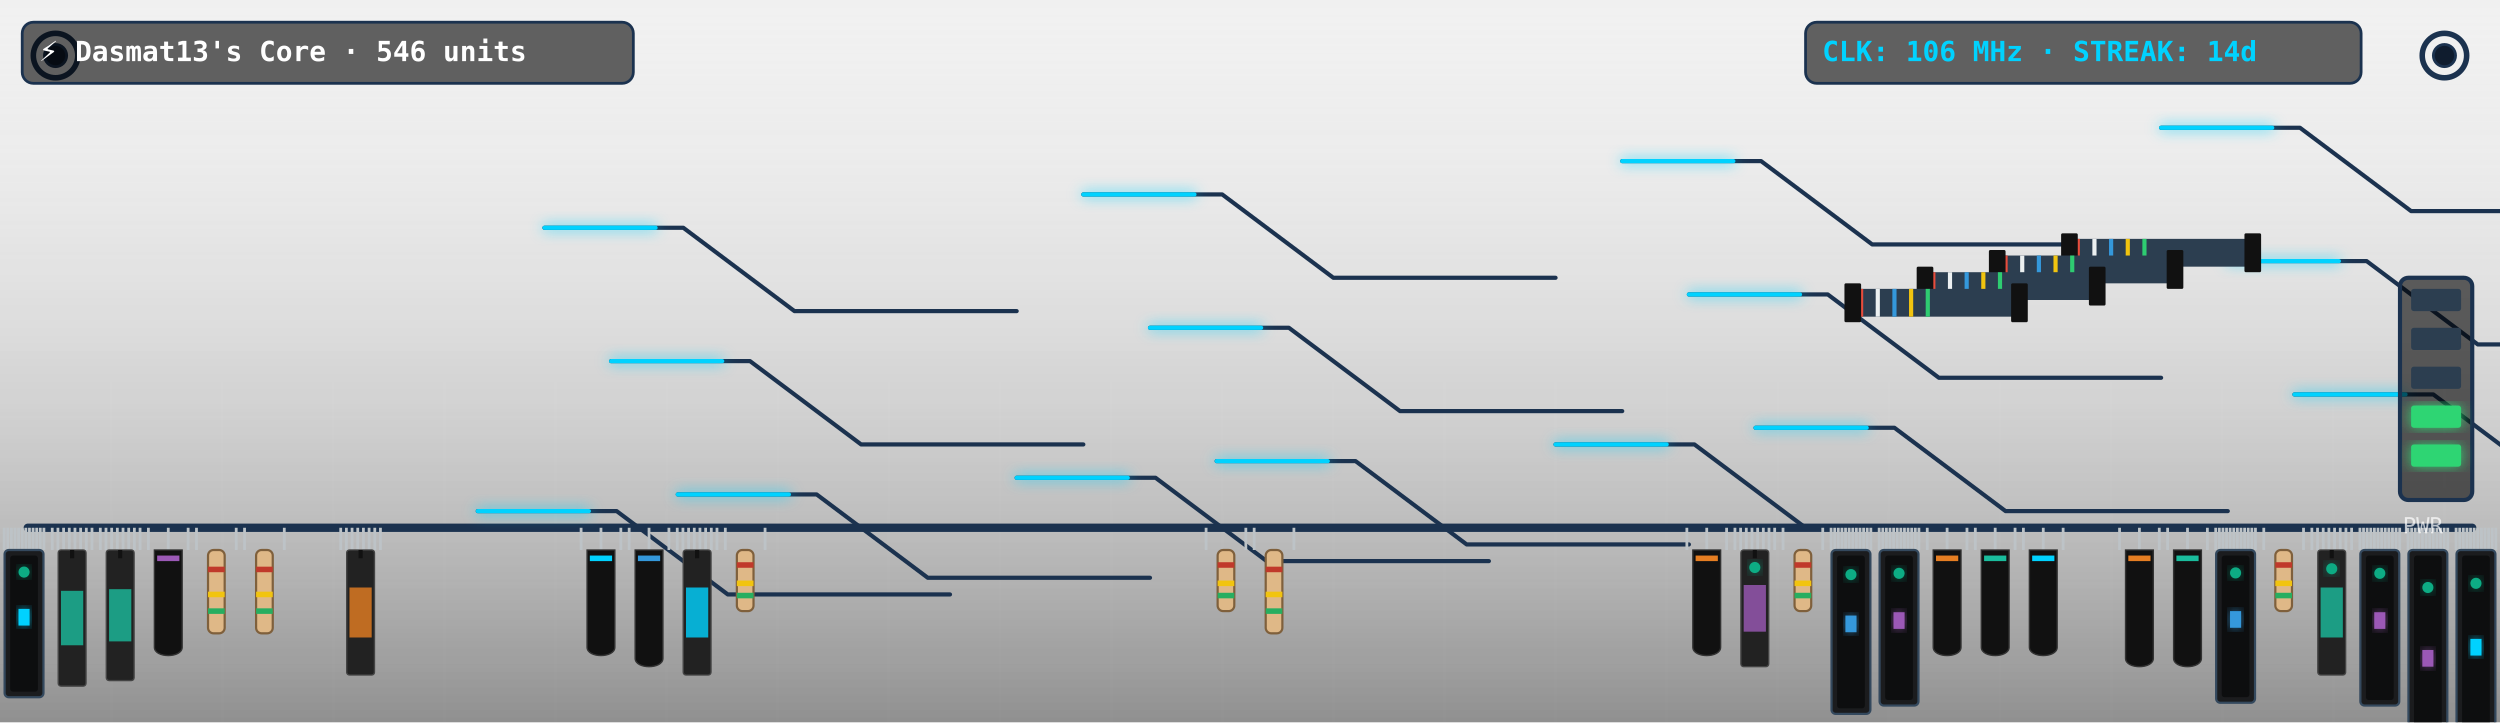
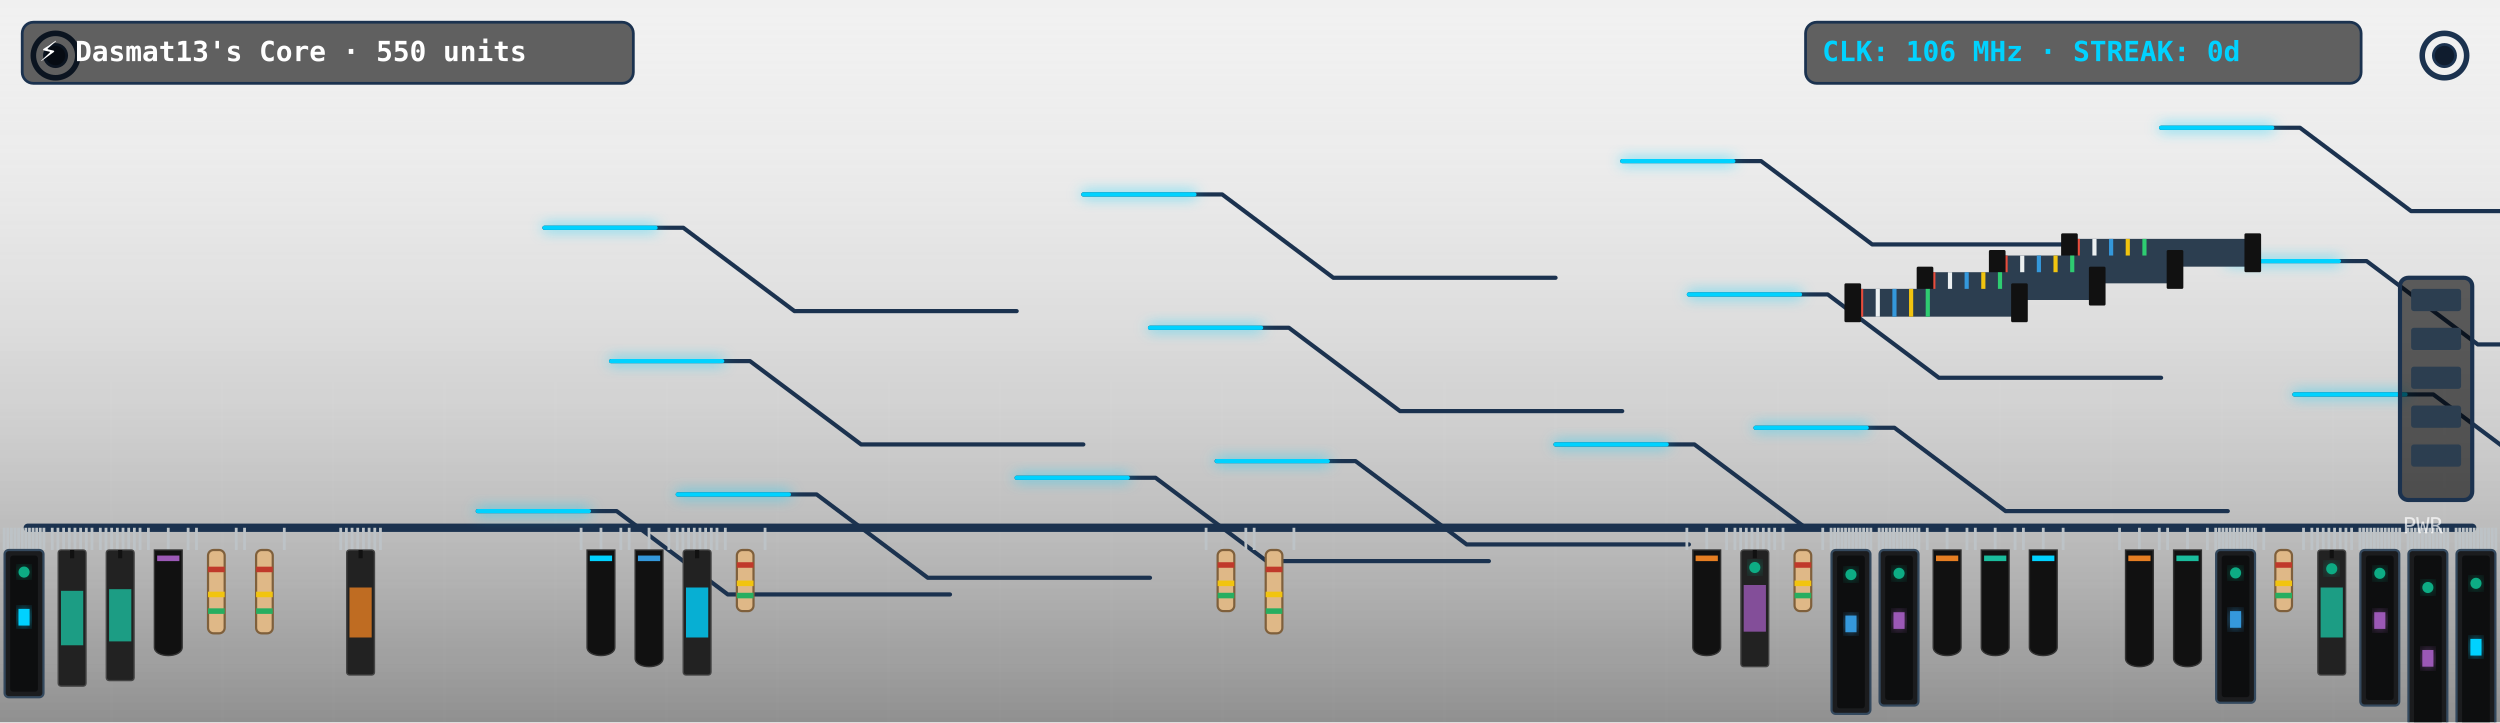
<svg xmlns="http://www.w3.org/2000/svg" viewBox="0 0 900 260" width="900" height="260" style="border-radius:12px;overflow:hidden;background:#0f1c2e">
  <defs>
    <filter id="neon-glow" x="-20%" y="-20%" width="140%" height="140%">
      <feGaussianBlur in="SourceGraphic" stdDeviation="2.5" result="blur" />
      <feMerge>
        <feMergeNode in="blur" />
        <feMergeNode in="SourceGraphic" />
      </feMerge>
    </filter>
    <linearGradient id="pcb-shading" x1="0" y1="0" x2="0" y2="1">
      <stop offset="0%" stop-color="rgba(255,255,255,0.03)" />
      <stop offset="100%" stop-color="rgba(0,0,0,0.4)" />
    </linearGradient>
  </defs>
  <rect width="900" height="260" fill="url(#pcb-shading)" />
  <line x1="40" y1="0" x2="40" y2="260" stroke="rgba(255,255,255,0.015)" stroke-width="1" />
  <line x1="80" y1="0" x2="80" y2="260" stroke="rgba(255,255,255,0.015)" stroke-width="1" />
  <line x1="120" y1="0" x2="120" y2="260" stroke="rgba(255,255,255,0.015)" stroke-width="1" />
  <line x1="160" y1="0" x2="160" y2="260" stroke="rgba(255,255,255,0.015)" stroke-width="1" />
  <line x1="200" y1="0" x2="200" y2="260" stroke="rgba(255,255,255,0.015)" stroke-width="1" />
  <line x1="240" y1="0" x2="240" y2="260" stroke="rgba(255,255,255,0.015)" stroke-width="1" />
  <line x1="280" y1="0" x2="280" y2="260" stroke="rgba(255,255,255,0.015)" stroke-width="1" />
  <line x1="320" y1="0" x2="320" y2="260" stroke="rgba(255,255,255,0.015)" stroke-width="1" />
  <line x1="360" y1="0" x2="360" y2="260" stroke="rgba(255,255,255,0.015)" stroke-width="1" />
  <line x1="400" y1="0" x2="400" y2="260" stroke="rgba(255,255,255,0.015)" stroke-width="1" />
  <line x1="440" y1="0" x2="440" y2="260" stroke="rgba(255,255,255,0.015)" stroke-width="1" />
  <line x1="480" y1="0" x2="480" y2="260" stroke="rgba(255,255,255,0.015)" stroke-width="1" />
  <line x1="520" y1="0" x2="520" y2="260" stroke="rgba(255,255,255,0.015)" stroke-width="1" />
  <line x1="560" y1="0" x2="560" y2="260" stroke="rgba(255,255,255,0.015)" stroke-width="1" />
  <line x1="600" y1="0" x2="600" y2="260" stroke="rgba(255,255,255,0.015)" stroke-width="1" />
  <line x1="640" y1="0" x2="640" y2="260" stroke="rgba(255,255,255,0.015)" stroke-width="1" />
  <line x1="680" y1="0" x2="680" y2="260" stroke="rgba(255,255,255,0.015)" stroke-width="1" />
  <line x1="720" y1="0" x2="720" y2="260" stroke="rgba(255,255,255,0.015)" stroke-width="1" />
  <line x1="760" y1="0" x2="760" y2="260" stroke="rgba(255,255,255,0.015)" stroke-width="1" />
  <line x1="800" y1="0" x2="800" y2="260" stroke="rgba(255,255,255,0.015)" stroke-width="1" />
  <line x1="840" y1="0" x2="840" y2="260" stroke="rgba(255,255,255,0.015)" stroke-width="1" />
  <line x1="880" y1="0" x2="880" y2="260" stroke="rgba(255,255,255,0.015)" stroke-width="1" />
  <line x1="0" y1="30" x2="900" y2="30" stroke="rgba(255,255,255,0.015)" stroke-width="1" />
  <line x1="0" y1="60" x2="900" y2="60" stroke="rgba(255,255,255,0.015)" stroke-width="1" />
  <line x1="0" y1="90" x2="900" y2="90" stroke="rgba(255,255,255,0.015)" stroke-width="1" />
  <line x1="0" y1="120" x2="900" y2="120" stroke="rgba(255,255,255,0.015)" stroke-width="1" />
  <line x1="0" y1="150" x2="900" y2="150" stroke="rgba(255,255,255,0.015)" stroke-width="1" />
  <line x1="0" y1="180" x2="900" y2="180" stroke="rgba(255,255,255,0.015)" stroke-width="1" />
  <line x1="0" y1="210" x2="900" y2="210" stroke="rgba(255,255,255,0.015)" stroke-width="1" />
  <line x1="0" y1="240" x2="900" y2="240" stroke="rgba(255,255,255,0.015)" stroke-width="1" />
  <circle cx="20" cy="20" r="8" fill="none" stroke="#1b324f" stroke-width="2" />
  <circle cx="20" cy="20" r="4" fill="#0f1c2e" stroke="#1b324f" stroke-width="1" />
  <circle cx="880" cy="20" r="8" fill="none" stroke="#1b324f" stroke-width="2" />
  <circle cx="880" cy="20" r="4" fill="#0f1c2e" stroke="#1b324f" stroke-width="1" />
  <line x1="10" y1="190" x2="890" y2="190" stroke="#1b324f" stroke-width="3" stroke-linecap="round" />
  <polyline points="244,178 294,178 334,208 414,208" fill="none" stroke="#1b324f" stroke-width="1.5" stroke-linecap="round" stroke-linejoin="round" />
  <polyline points="438,166 488,166 528,196 608,196" fill="none" stroke="#1b324f" stroke-width="1.5" stroke-linecap="round" stroke-linejoin="round" />
  <polyline points="632,154 682,154 722,184 802,184" fill="none" stroke="#1b324f" stroke-width="1.5" stroke-linecap="round" stroke-linejoin="round" />
  <polyline points="826,142 876,142 916,172 996,172" fill="none" stroke="#1b324f" stroke-width="1.5" stroke-linecap="round" stroke-linejoin="round" />
  <polyline points="220,130 270,130 310,160 390,160" fill="none" stroke="#1b324f" stroke-width="1.5" stroke-linecap="round" stroke-linejoin="round" />
  <polyline points="414,118 464,118 504,148 584,148" fill="none" stroke="#1b324f" stroke-width="1.5" stroke-linecap="round" stroke-linejoin="round" />
  <polyline points="608,106 658,106 698,136 778,136" fill="none" stroke="#1b324f" stroke-width="1.5" stroke-linecap="round" stroke-linejoin="round" />
  <polyline points="802,94 852,94 892,124 972,124" fill="none" stroke="#1b324f" stroke-width="1.5" stroke-linecap="round" stroke-linejoin="round" />
  <polyline points="196,82 246,82 286,112 366,112" fill="none" stroke="#1b324f" stroke-width="1.5" stroke-linecap="round" stroke-linejoin="round" />
  <polyline points="390,70 440,70 480,100 560,100" fill="none" stroke="#1b324f" stroke-width="1.5" stroke-linecap="round" stroke-linejoin="round" />
  <polyline points="584,58 634,58 674,88 754,88" fill="none" stroke="#1b324f" stroke-width="1.5" stroke-linecap="round" stroke-linejoin="round" />
  <polyline points="778,46 828,46 868,76 948,76" fill="none" stroke="#1b324f" stroke-width="1.5" stroke-linecap="round" stroke-linejoin="round" />
  <polyline points="172,184 222,184 262,214 342,214" fill="none" stroke="#1b324f" stroke-width="1.5" stroke-linecap="round" stroke-linejoin="round" />
  <polyline points="366,172 416,172 456,202 536,202" fill="none" stroke="#1b324f" stroke-width="1.5" stroke-linecap="round" stroke-linejoin="round" />
  <polyline points="560,160 610,160 650,190 730,190" fill="none" stroke="#1b324f" stroke-width="1.5" stroke-linecap="round" stroke-linejoin="round" />
  <polyline class="pulse-trace" points="244,178 294,178 334,208 414,208" fill="none" stroke="#00d2ff" stroke-width="1.5" stroke-linecap="round" stroke-linejoin="round" filter="url(#neon-glow)" style="animation-duration:7.742s; animation-delay:0s" />
  <polyline class="pulse-trace" points="438,166 488,166 528,196 608,196" fill="none" stroke="#00d2ff" stroke-width="1.5" stroke-linecap="round" stroke-linejoin="round" filter="url(#neon-glow)" style="animation-duration:7.742s; animation-delay:0.5s" />
  <polyline class="pulse-trace" points="632,154 682,154 722,184 802,184" fill="none" stroke="#00d2ff" stroke-width="1.5" stroke-linecap="round" stroke-linejoin="round" filter="url(#neon-glow)" style="animation-duration:7.742s; animation-delay:1s" />
  <polyline class="pulse-trace" points="826,142 876,142 916,172 996,172" fill="none" stroke="#00d2ff" stroke-width="1.5" stroke-linecap="round" stroke-linejoin="round" filter="url(#neon-glow)" style="animation-duration:7.742s; animation-delay:1.5s" />
  <polyline class="pulse-trace" points="220,130 270,130 310,160 390,160" fill="none" stroke="#00d2ff" stroke-width="1.5" stroke-linecap="round" stroke-linejoin="round" filter="url(#neon-glow)" style="animation-duration:7.742s; animation-delay:2s" />
  <polyline class="pulse-trace" points="414,118 464,118 504,148 584,148" fill="none" stroke="#00d2ff" stroke-width="1.5" stroke-linecap="round" stroke-linejoin="round" filter="url(#neon-glow)" style="animation-duration:7.742s; animation-delay:2.5s" />
  <polyline class="pulse-trace" points="608,106 658,106 698,136 778,136" fill="none" stroke="#00d2ff" stroke-width="1.5" stroke-linecap="round" stroke-linejoin="round" filter="url(#neon-glow)" style="animation-duration:7.742s; animation-delay:3s" />
  <polyline class="pulse-trace" points="802,94 852,94 892,124 972,124" fill="none" stroke="#00d2ff" stroke-width="1.5" stroke-linecap="round" stroke-linejoin="round" filter="url(#neon-glow)" style="animation-duration:7.742s; animation-delay:3.5s" />
  <polyline class="pulse-trace" points="196,82 246,82 286,112 366,112" fill="none" stroke="#00d2ff" stroke-width="1.5" stroke-linecap="round" stroke-linejoin="round" filter="url(#neon-glow)" style="animation-duration:7.742s; animation-delay:0s" />
  <polyline class="pulse-trace" points="390,70 440,70 480,100 560,100" fill="none" stroke="#00d2ff" stroke-width="1.5" stroke-linecap="round" stroke-linejoin="round" filter="url(#neon-glow)" style="animation-duration:7.742s; animation-delay:0.5s" />
  <polyline class="pulse-trace" points="584,58 634,58 674,88 754,88" fill="none" stroke="#00d2ff" stroke-width="1.5" stroke-linecap="round" stroke-linejoin="round" filter="url(#neon-glow)" style="animation-duration:7.742s; animation-delay:1s" />
  <polyline class="pulse-trace" points="778,46 828,46 868,76 948,76" fill="none" stroke="#00d2ff" stroke-width="1.5" stroke-linecap="round" stroke-linejoin="round" filter="url(#neon-glow)" style="animation-duration:7.742s; animation-delay:1.5s" />
  <polyline class="pulse-trace" points="172,184 222,184 262,214 342,214" fill="none" stroke="#00d2ff" stroke-width="1.5" stroke-linecap="round" stroke-linejoin="round" filter="url(#neon-glow)" style="animation-duration:7.742s; animation-delay:2s" />
  <polyline class="pulse-trace" points="366,172 416,172 456,202 536,202" fill="none" stroke="#00d2ff" stroke-width="1.5" stroke-linecap="round" stroke-linejoin="round" filter="url(#neon-glow)" style="animation-duration:7.742s; animation-delay:2.5s" />
  <polyline class="pulse-trace" points="560,160 610,160 650,190 730,190" fill="none" stroke="#00d2ff" stroke-width="1.5" stroke-linecap="round" stroke-linejoin="round" filter="url(#neon-glow)" style="animation-duration:7.742s; animation-delay:3s" />
  <g transform="translate(744, 86)">
    <rect x="0" y="0" width="68" height="10" fill="#2c3e50" rx="1" />
    <line x1="4" y1="0" x2="4" y2="10" stroke="#e74c3c" stroke-width="1.5" />
    <line x1="10" y1="0" x2="10" y2="10" stroke="#ecf0f1" stroke-width="1.5" />
    <line x1="16" y1="0" x2="16" y2="10" stroke="#3498db" stroke-width="1.5" />
    <line x1="22" y1="0" x2="22" y2="10" stroke="#f1c40f" stroke-width="1.5" />
    <line x1="28" y1="0" x2="28" y2="10" stroke="#2ecc71" stroke-width="1.5" />
    <rect x="-2" y="-2" width="6" height="14" fill="#111" rx="0.5" />
    <rect x="64" y="-2" width="6" height="14" fill="#111" rx="0.5" />
  </g>
  <g transform="translate(718, 92)">
    <rect x="0" y="0" width="66" height="10" fill="#2c3e50" rx="1" />
    <line x1="4" y1="0" x2="4" y2="10" stroke="#e74c3c" stroke-width="1.5" />
    <line x1="10" y1="0" x2="10" y2="10" stroke="#ecf0f1" stroke-width="1.5" />
    <line x1="16" y1="0" x2="16" y2="10" stroke="#3498db" stroke-width="1.5" />
    <line x1="22" y1="0" x2="22" y2="10" stroke="#f1c40f" stroke-width="1.5" />
    <line x1="28" y1="0" x2="28" y2="10" stroke="#2ecc71" stroke-width="1.5" />
    <rect x="-2" y="-2" width="6" height="14" fill="#111" rx="0.5" />
    <rect x="62" y="-2" width="6" height="14" fill="#111" rx="0.5" />
  </g>
  <g transform="translate(692, 98)">
    <rect x="0" y="0" width="64" height="10" fill="#2c3e50" rx="1" />
    <line x1="4" y1="0" x2="4" y2="10" stroke="#e74c3c" stroke-width="1.5" />
    <line x1="10" y1="0" x2="10" y2="10" stroke="#ecf0f1" stroke-width="1.5" />
    <line x1="16" y1="0" x2="16" y2="10" stroke="#3498db" stroke-width="1.5" />
    <line x1="22" y1="0" x2="22" y2="10" stroke="#f1c40f" stroke-width="1.5" />
    <line x1="28" y1="0" x2="28" y2="10" stroke="#2ecc71" stroke-width="1.5" />
    <rect x="-2" y="-2" width="6" height="14" fill="#111" rx="0.5" />
    <rect x="60" y="-2" width="6" height="14" fill="#111" rx="0.5" />
  </g>
  <g transform="translate(666, 104)">
    <rect x="0" y="0" width="62" height="10" fill="#2c3e50" rx="1" />
    <line x1="4" y1="0" x2="4" y2="10" stroke="#e74c3c" stroke-width="1.5" />
    <line x1="10" y1="0" x2="10" y2="10" stroke="#ecf0f1" stroke-width="1.5" />
    <line x1="16" y1="0" x2="16" y2="10" stroke="#3498db" stroke-width="1.5" />
    <line x1="22" y1="0" x2="22" y2="10" stroke="#f1c40f" stroke-width="1.5" />
    <line x1="28" y1="0" x2="28" y2="10" stroke="#2ecc71" stroke-width="1.5" />
    <rect x="-2" y="-2" width="6" height="14" fill="#111" rx="0.5" />
    <rect x="58" y="-2" width="6" height="14" fill="#111" rx="0.5" />
  </g>
  <g class="component">
    <line x1="1.5" y1="190" x2="1.5" y2="198" stroke="#bdc3c7" stroke-width="1" />
    <line x1="2.801" y1="190" x2="2.801" y2="198" stroke="#bdc3c7" stroke-width="1" />
    <line x1="4.101" y1="190" x2="4.101" y2="198" stroke="#bdc3c7" stroke-width="1" />
    <line x1="5.402" y1="190" x2="5.402" y2="198" stroke="#bdc3c7" stroke-width="1" />
    <line x1="6.703" y1="190" x2="6.703" y2="198" stroke="#bdc3c7" stroke-width="1" />
    <line x1="8.003" y1="190" x2="8.003" y2="198" stroke="#bdc3c7" stroke-width="1" />
    <line x1="9.304" y1="190" x2="9.304" y2="198" stroke="#bdc3c7" stroke-width="1" />
    <line x1="10.605" y1="190" x2="10.605" y2="198" stroke="#bdc3c7" stroke-width="1" />
    <line x1="11.906" y1="190" x2="11.906" y2="198" stroke="#bdc3c7" stroke-width="1" />
    <line x1="13.206" y1="190" x2="13.206" y2="198" stroke="#bdc3c7" stroke-width="1" />
    <line x1="14.507" y1="190" x2="14.507" y2="198" stroke="#bdc3c7" stroke-width="1" />
    <line x1="15.808" y1="190" x2="15.808" y2="198" stroke="#bdc3c7" stroke-width="1" />
    <rect x="1.654" y="198" width="14" height="53" fill="#1b1c1e" rx="1.5" stroke="#34495e" stroke-width="0.8" />
    <rect x="3.654" y="200" width="10" height="49" fill="#0d0e0f" rx="1" />
    <rect x="6.654" y="219.2" width="4" height="6" fill="#00d2ff" filter="url(#neon-glow)" />
    <circle class="led" cx="8.654" cy="205.95" r="2" fill="#10ac84" filter="url(#neon-glow)" style="animation-delay:0.0s" />
  </g>
  <g class="component">
    <line x1="18.808" y1="190" x2="18.808" y2="198" stroke="#bdc3c7" stroke-width="1" />
    <line x1="20.852" y1="190" x2="20.852" y2="198" stroke="#bdc3c7" stroke-width="1" />
    <line x1="22.896" y1="190" x2="22.896" y2="198" stroke="#bdc3c7" stroke-width="1" />
    <line x1="24.94" y1="190" x2="24.94" y2="198" stroke="#bdc3c7" stroke-width="1" />
    <line x1="26.984" y1="190" x2="26.984" y2="198" stroke="#bdc3c7" stroke-width="1" />
    <line x1="29.027" y1="190" x2="29.027" y2="198" stroke="#bdc3c7" stroke-width="1" />
    <line x1="31.071" y1="190" x2="31.071" y2="198" stroke="#bdc3c7" stroke-width="1" />
    <line x1="33.115" y1="190" x2="33.115" y2="198" stroke="#bdc3c7" stroke-width="1" />
    <rect x="20.962" y="198" width="10" height="49" fill="#222" rx="1" stroke="#444" stroke-width="0.5" />
    <line x1="25.962" y1="198" x2="25.962" y2="201" stroke="#111" stroke-width="1.5" />
    <rect x="21.962" y="212.7" width="8" height="19.6" fill="#1abc9c" opacity="0.8" />
  </g>
  <g class="component">
    <line x1="36.115" y1="190" x2="36.115" y2="198" stroke="#bdc3c7" stroke-width="1" />
    <line x1="38.159" y1="190" x2="38.159" y2="198" stroke="#bdc3c7" stroke-width="1" />
    <line x1="40.203" y1="190" x2="40.203" y2="198" stroke="#bdc3c7" stroke-width="1" />
    <line x1="42.247" y1="190" x2="42.247" y2="198" stroke="#bdc3c7" stroke-width="1" />
    <line x1="44.291" y1="190" x2="44.291" y2="198" stroke="#bdc3c7" stroke-width="1" />
    <line x1="46.335" y1="190" x2="46.335" y2="198" stroke="#bdc3c7" stroke-width="1" />
    <line x1="48.379" y1="190" x2="48.379" y2="198" stroke="#bdc3c7" stroke-width="1" />
    <line x1="50.423" y1="190" x2="50.423" y2="198" stroke="#bdc3c7" stroke-width="1" />
    <rect x="38.269" y="198" width="10" height="47" fill="#222" rx="1" stroke="#444" stroke-width="0.5" />
    <line x1="43.269" y1="198" x2="43.269" y2="201" stroke="#111" stroke-width="1.5" />
    <rect x="39.269" y="212.1" width="8" height="18.8" fill="#1abc9c" opacity="0.8" />
  </g>
  <g class="component">
    <line x1="53.423" y1="190" x2="53.423" y2="198" stroke="#bdc3c7" stroke-width="1" />
    <line x1="60.577" y1="190" x2="60.577" y2="198" stroke="#bdc3c7" stroke-width="1" />
    <line x1="67.731" y1="190" x2="67.731" y2="198" stroke="#bdc3c7" stroke-width="1" />
    <path d="M 55.577,198 L 65.577,198 L 65.577,233 C 65.577,237 55.577,237 55.577,233 Z" fill="#111" stroke="#333" stroke-width="0.5" />
    <rect x="56.577" y="200" width="8" height="2" fill="#9b59b6" />
  </g>
  <g class="component">
    <line x1="70.731" y1="190" x2="70.731" y2="198" stroke="#bdc3c7" stroke-width="1" />
    <line x1="85.038" y1="190" x2="85.038" y2="198" stroke="#bdc3c7" stroke-width="1" />
    <rect x="74.885" y="198" width="6" height="30" fill="#dfb887" rx="2" stroke="#7f603c" stroke-width="0.8" />
    <rect x="74.885" y="204" width="6" height="2" fill="#c0392b" />
    <rect x="74.885" y="213" width="6" height="2" fill="#f1c40f" />
    <rect x="74.885" y="219" width="6" height="2" fill="#27ae60" />
  </g>
  <g class="component">
    <line x1="88.038" y1="190" x2="88.038" y2="198" stroke="#bdc3c7" stroke-width="1" />
    <line x1="102.346" y1="190" x2="102.346" y2="198" stroke="#bdc3c7" stroke-width="1" />
    <rect x="92.192" y="198" width="6" height="30" fill="#dfb887" rx="2" stroke="#7f603c" stroke-width="0.8" />
    <rect x="92.192" y="204" width="6" height="2" fill="#c0392b" />
    <rect x="92.192" y="213" width="6" height="2" fill="#f1c40f" />
    <rect x="92.192" y="219" width="6" height="2" fill="#27ae60" />
  </g>
  <g class="component">
    <line x1="122.654" y1="190" x2="122.654" y2="198" stroke="#bdc3c7" stroke-width="1" />
    <line x1="124.698" y1="190" x2="124.698" y2="198" stroke="#bdc3c7" stroke-width="1" />
    <line x1="126.742" y1="190" x2="126.742" y2="198" stroke="#bdc3c7" stroke-width="1" />
    <line x1="128.786" y1="190" x2="128.786" y2="198" stroke="#bdc3c7" stroke-width="1" />
    <line x1="130.83" y1="190" x2="130.83" y2="198" stroke="#bdc3c7" stroke-width="1" />
    <line x1="132.874" y1="190" x2="132.874" y2="198" stroke="#bdc3c7" stroke-width="1" />
    <line x1="134.918" y1="190" x2="134.918" y2="198" stroke="#bdc3c7" stroke-width="1" />
    <line x1="136.962" y1="190" x2="136.962" y2="198" stroke="#bdc3c7" stroke-width="1" />
    <rect x="124.808" y="198" width="10" height="45" fill="#222" rx="1" stroke="#444" stroke-width="0.5" />
    <line x1="129.808" y1="198" x2="129.808" y2="201" stroke="#111" stroke-width="1.5" />
    <rect x="125.808" y="211.5" width="8" height="18" fill="#e67e22" opacity="0.8" />
  </g>
  <g class="component">
    <line x1="209.192" y1="190" x2="209.192" y2="198" stroke="#bdc3c7" stroke-width="1" />
    <line x1="216.346" y1="190" x2="216.346" y2="198" stroke="#bdc3c7" stroke-width="1" />
    <line x1="223.5" y1="190" x2="223.5" y2="198" stroke="#bdc3c7" stroke-width="1" />
    <path d="M 211.346,198 L 221.346,198 L 221.346,233 C 221.346,237 211.346,237 211.346,233 Z" fill="#111" stroke="#333" stroke-width="0.5" />
    <rect x="212.346" y="200" width="8" height="2" fill="#00d2ff" />
  </g>
  <g class="component">
    <line x1="226.5" y1="190" x2="226.5" y2="198" stroke="#bdc3c7" stroke-width="1" />
    <line x1="233.654" y1="190" x2="233.654" y2="198" stroke="#bdc3c7" stroke-width="1" />
    <line x1="240.808" y1="190" x2="240.808" y2="198" stroke="#bdc3c7" stroke-width="1" />
    <path d="M 228.654,198 L 238.654,198 L 238.654,237 C 238.654,241 228.654,241 228.654,237 Z" fill="#111" stroke="#333" stroke-width="0.5" />
    <rect x="229.654" y="200" width="8" height="2" fill="#3498db" />
  </g>
  <g class="component">
    <line x1="243.808" y1="190" x2="243.808" y2="198" stroke="#bdc3c7" stroke-width="1" />
    <line x1="245.852" y1="190" x2="245.852" y2="198" stroke="#bdc3c7" stroke-width="1" />
    <line x1="247.896" y1="190" x2="247.896" y2="198" stroke="#bdc3c7" stroke-width="1" />
    <line x1="249.94" y1="190" x2="249.94" y2="198" stroke="#bdc3c7" stroke-width="1" />
    <line x1="251.984" y1="190" x2="251.984" y2="198" stroke="#bdc3c7" stroke-width="1" />
    <line x1="254.027" y1="190" x2="254.027" y2="198" stroke="#bdc3c7" stroke-width="1" />
    <line x1="256.071" y1="190" x2="256.071" y2="198" stroke="#bdc3c7" stroke-width="1" />
    <line x1="258.115" y1="190" x2="258.115" y2="198" stroke="#bdc3c7" stroke-width="1" />
    <rect x="245.962" y="198" width="10" height="45" fill="#222" rx="1" stroke="#444" stroke-width="0.5" />
    <line x1="250.962" y1="198" x2="250.962" y2="201" stroke="#111" stroke-width="1.5" />
    <rect x="246.962" y="211.5" width="8" height="18" fill="#00d2ff" opacity="0.8" />
  </g>
  <g class="component">
    <line x1="261.115" y1="190" x2="261.115" y2="198" stroke="#bdc3c7" stroke-width="1" />
    <line x1="275.423" y1="190" x2="275.423" y2="198" stroke="#bdc3c7" stroke-width="1" />
    <rect x="265.269" y="198" width="6" height="22" fill="#dfb887" rx="2" stroke="#7f603c" stroke-width="0.8" />
    <rect x="265.269" y="202.4" width="6" height="2" fill="#c0392b" />
    <rect x="265.269" y="209" width="6" height="2" fill="#f1c40f" />
    <rect x="265.269" y="213.4" width="6" height="2" fill="#27ae60" />
  </g>
  <g class="component">
    <line x1="434.192" y1="190" x2="434.192" y2="198" stroke="#bdc3c7" stroke-width="1" />
    <line x1="448.5" y1="190" x2="448.5" y2="198" stroke="#bdc3c7" stroke-width="1" />
    <rect x="438.346" y="198" width="6" height="22" fill="#dfb887" rx="2" stroke="#7f603c" stroke-width="0.8" />
    <rect x="438.346" y="202.4" width="6" height="2" fill="#c0392b" />
    <rect x="438.346" y="209" width="6" height="2" fill="#f1c40f" />
    <rect x="438.346" y="213.4" width="6" height="2" fill="#27ae60" />
  </g>
  <g class="component">
    <line x1="451.5" y1="190" x2="451.5" y2="198" stroke="#bdc3c7" stroke-width="1" />
    <line x1="465.808" y1="190" x2="465.808" y2="198" stroke="#bdc3c7" stroke-width="1" />
    <rect x="455.654" y="198" width="6" height="30" fill="#dfb887" rx="2" stroke="#7f603c" stroke-width="0.8" />
    <rect x="455.654" y="204" width="6" height="2" fill="#c0392b" />
    <rect x="455.654" y="213" width="6" height="2" fill="#f1c40f" />
    <rect x="455.654" y="219" width="6" height="2" fill="#27ae60" />
  </g>
  <g class="component">
    <line x1="607.269" y1="190" x2="607.269" y2="198" stroke="#bdc3c7" stroke-width="1" />
    <line x1="614.423" y1="190" x2="614.423" y2="198" stroke="#bdc3c7" stroke-width="1" />
    <line x1="621.577" y1="190" x2="621.577" y2="198" stroke="#bdc3c7" stroke-width="1" />
    <path d="M 609.423,198 L 619.423,198 L 619.423,233 C 619.423,237 609.423,237 609.423,233 Z" fill="#111" stroke="#333" stroke-width="0.5" />
    <rect x="610.423" y="200" width="8" height="2" fill="#e67e22" />
  </g>
  <g class="component">
    <line x1="624.577" y1="190" x2="624.577" y2="198" stroke="#bdc3c7" stroke-width="1" />
    <line x1="626.621" y1="190" x2="626.621" y2="198" stroke="#bdc3c7" stroke-width="1" />
    <line x1="628.665" y1="190" x2="628.665" y2="198" stroke="#bdc3c7" stroke-width="1" />
    <line x1="630.709" y1="190" x2="630.709" y2="198" stroke="#bdc3c7" stroke-width="1" />
    <line x1="632.753" y1="190" x2="632.753" y2="198" stroke="#bdc3c7" stroke-width="1" />
    <line x1="634.797" y1="190" x2="634.797" y2="198" stroke="#bdc3c7" stroke-width="1" />
    <line x1="636.841" y1="190" x2="636.841" y2="198" stroke="#bdc3c7" stroke-width="1" />
    <line x1="638.885" y1="190" x2="638.885" y2="198" stroke="#bdc3c7" stroke-width="1" />
    <rect x="626.731" y="198" width="10" height="42" fill="#222" rx="1" stroke="#444" stroke-width="0.5" />
    <line x1="631.731" y1="198" x2="631.731" y2="201" stroke="#111" stroke-width="1.5" />
    <rect x="627.731" y="210.6" width="8" height="16.8" fill="#9b59b6" opacity="0.8" />
    <circle class="led" cx="631.731" cy="204.3" r="2" fill="#10ac84" filter="url(#neon-glow)" style="animation-delay:0.8s" />
  </g>
  <g class="component">
    <line x1="641.885" y1="190" x2="641.885" y2="198" stroke="#bdc3c7" stroke-width="1" />
    <line x1="656.192" y1="190" x2="656.192" y2="198" stroke="#bdc3c7" stroke-width="1" />
    <rect x="646.038" y="198" width="6" height="22" fill="#dfb887" rx="2" stroke="#7f603c" stroke-width="0.8" />
    <rect x="646.038" y="202.4" width="6" height="2" fill="#c0392b" />
    <rect x="646.038" y="209" width="6" height="2" fill="#f1c40f" />
    <rect x="646.038" y="213.4" width="6" height="2" fill="#27ae60" />
  </g>
  <g class="component">
    <line x1="659.192" y1="190" x2="659.192" y2="198" stroke="#bdc3c7" stroke-width="1" />
    <line x1="660.493" y1="190" x2="660.493" y2="198" stroke="#bdc3c7" stroke-width="1" />
    <line x1="661.794" y1="190" x2="661.794" y2="198" stroke="#bdc3c7" stroke-width="1" />
    <line x1="663.094" y1="190" x2="663.094" y2="198" stroke="#bdc3c7" stroke-width="1" />
    <line x1="664.395" y1="190" x2="664.395" y2="198" stroke="#bdc3c7" stroke-width="1" />
    <line x1="665.696" y1="190" x2="665.696" y2="198" stroke="#bdc3c7" stroke-width="1" />
    <line x1="666.997" y1="190" x2="666.997" y2="198" stroke="#bdc3c7" stroke-width="1" />
    <line x1="668.297" y1="190" x2="668.297" y2="198" stroke="#bdc3c7" stroke-width="1" />
    <line x1="669.598" y1="190" x2="669.598" y2="198" stroke="#bdc3c7" stroke-width="1" />
    <line x1="670.899" y1="190" x2="670.899" y2="198" stroke="#bdc3c7" stroke-width="1" />
    <line x1="672.199" y1="190" x2="672.199" y2="198" stroke="#bdc3c7" stroke-width="1" />
    <line x1="673.5" y1="190" x2="673.5" y2="198" stroke="#bdc3c7" stroke-width="1" />
    <rect x="659.346" y="198" width="14" height="59" fill="#1b1c1e" rx="1.5" stroke="#34495e" stroke-width="0.8" />
    <rect x="661.346" y="200" width="10" height="55" fill="#0d0e0f" rx="1" />
    <rect x="664.346" y="221.6" width="4" height="6" fill="#3498db" filter="url(#neon-glow)" />
    <circle class="led" cx="666.346" cy="206.85" r="2" fill="#10ac84" filter="url(#neon-glow)" style="animation-delay:1.4s" />
  </g>
  <g class="component">
    <line x1="676.5" y1="190" x2="676.5" y2="198" stroke="#bdc3c7" stroke-width="1" />
    <line x1="677.801" y1="190" x2="677.801" y2="198" stroke="#bdc3c7" stroke-width="1" />
    <line x1="679.101" y1="190" x2="679.101" y2="198" stroke="#bdc3c7" stroke-width="1" />
    <line x1="680.402" y1="190" x2="680.402" y2="198" stroke="#bdc3c7" stroke-width="1" />
    <line x1="681.703" y1="190" x2="681.703" y2="198" stroke="#bdc3c7" stroke-width="1" />
    <line x1="683.003" y1="190" x2="683.003" y2="198" stroke="#bdc3c7" stroke-width="1" />
    <line x1="684.304" y1="190" x2="684.304" y2="198" stroke="#bdc3c7" stroke-width="1" />
    <line x1="685.605" y1="190" x2="685.605" y2="198" stroke="#bdc3c7" stroke-width="1" />
    <line x1="686.906" y1="190" x2="686.906" y2="198" stroke="#bdc3c7" stroke-width="1" />
    <line x1="688.206" y1="190" x2="688.206" y2="198" stroke="#bdc3c7" stroke-width="1" />
    <line x1="689.507" y1="190" x2="689.507" y2="198" stroke="#bdc3c7" stroke-width="1" />
    <line x1="690.808" y1="190" x2="690.808" y2="198" stroke="#bdc3c7" stroke-width="1" />
    <rect x="676.654" y="198" width="14" height="56" fill="#1b1c1e" rx="1.5" stroke="#34495e" stroke-width="0.8" />
    <rect x="678.654" y="200" width="10" height="52" fill="#0d0e0f" rx="1" />
    <rect x="681.654" y="220.4" width="4" height="6" fill="#9b59b6" filter="url(#neon-glow)" />
    <circle class="led" cx="683.654" cy="206.4" r="2" fill="#10ac84" filter="url(#neon-glow)" style="animation-delay:1.7s" />
  </g>
  <g class="component">
    <line x1="693.808" y1="190" x2="693.808" y2="198" stroke="#bdc3c7" stroke-width="1" />
    <line x1="700.962" y1="190" x2="700.962" y2="198" stroke="#bdc3c7" stroke-width="1" />
    <line x1="708.115" y1="190" x2="708.115" y2="198" stroke="#bdc3c7" stroke-width="1" />
    <path d="M 695.962,198 L 705.962,198 L 705.962,233 C 705.962,237 695.962,237 695.962,233 Z" fill="#111" stroke="#333" stroke-width="0.5" />
    <rect x="696.962" y="200" width="8" height="2" fill="#e67e22" />
  </g>
  <g class="component">
    <line x1="711.115" y1="190" x2="711.115" y2="198" stroke="#bdc3c7" stroke-width="1" />
    <line x1="718.269" y1="190" x2="718.269" y2="198" stroke="#bdc3c7" stroke-width="1" />
    <line x1="725.423" y1="190" x2="725.423" y2="198" stroke="#bdc3c7" stroke-width="1" />
    <path d="M 713.269,198 L 723.269,198 L 723.269,233 C 723.269,237 713.269,237 713.269,233 Z" fill="#111" stroke="#333" stroke-width="0.5" />
    <rect x="714.269" y="200" width="8" height="2" fill="#1abc9c" />
  </g>
  <g class="component">
    <line x1="728.423" y1="190" x2="728.423" y2="198" stroke="#bdc3c7" stroke-width="1" />
    <line x1="735.577" y1="190" x2="735.577" y2="198" stroke="#bdc3c7" stroke-width="1" />
    <line x1="742.731" y1="190" x2="742.731" y2="198" stroke="#bdc3c7" stroke-width="1" />
    <path d="M 730.577,198 L 740.577,198 L 740.577,233 C 740.577,237 730.577,237 730.577,233 Z" fill="#111" stroke="#333" stroke-width="0.5" />
    <rect x="731.577" y="200" width="8" height="2" fill="#00d2ff" />
  </g>
  <g class="component">
    <line x1="763.038" y1="190" x2="763.038" y2="198" stroke="#bdc3c7" stroke-width="1" />
    <line x1="770.192" y1="190" x2="770.192" y2="198" stroke="#bdc3c7" stroke-width="1" />
    <line x1="777.346" y1="190" x2="777.346" y2="198" stroke="#bdc3c7" stroke-width="1" />
    <path d="M 765.192,198 L 775.192,198 L 775.192,237 C 775.192,241 765.192,241 765.192,237 Z" fill="#111" stroke="#333" stroke-width="0.5" />
    <rect x="766.192" y="200" width="8" height="2" fill="#e67e22" />
  </g>
  <g class="component">
    <line x1="780.346" y1="190" x2="780.346" y2="198" stroke="#bdc3c7" stroke-width="1" />
    <line x1="787.5" y1="190" x2="787.5" y2="198" stroke="#bdc3c7" stroke-width="1" />
    <line x1="794.654" y1="190" x2="794.654" y2="198" stroke="#bdc3c7" stroke-width="1" />
    <path d="M 782.5,198 L 792.5,198 L 792.5,237 C 792.5,241 782.5,241 782.5,237 Z" fill="#111" stroke="#333" stroke-width="0.5" />
    <rect x="783.5" y="200" width="8" height="2" fill="#1abc9c" />
  </g>
  <g class="component">
    <line x1="797.654" y1="190" x2="797.654" y2="198" stroke="#bdc3c7" stroke-width="1" />
    <line x1="798.955" y1="190" x2="798.955" y2="198" stroke="#bdc3c7" stroke-width="1" />
    <line x1="800.255" y1="190" x2="800.255" y2="198" stroke="#bdc3c7" stroke-width="1" />
    <line x1="801.556" y1="190" x2="801.556" y2="198" stroke="#bdc3c7" stroke-width="1" />
    <line x1="802.857" y1="190" x2="802.857" y2="198" stroke="#bdc3c7" stroke-width="1" />
    <line x1="804.157" y1="190" x2="804.157" y2="198" stroke="#bdc3c7" stroke-width="1" />
    <line x1="805.458" y1="190" x2="805.458" y2="198" stroke="#bdc3c7" stroke-width="1" />
    <line x1="806.759" y1="190" x2="806.759" y2="198" stroke="#bdc3c7" stroke-width="1" />
    <line x1="808.059" y1="190" x2="808.059" y2="198" stroke="#bdc3c7" stroke-width="1" />
    <line x1="809.36" y1="190" x2="809.36" y2="198" stroke="#bdc3c7" stroke-width="1" />
    <line x1="810.661" y1="190" x2="810.661" y2="198" stroke="#bdc3c7" stroke-width="1" />
    <line x1="811.962" y1="190" x2="811.962" y2="198" stroke="#bdc3c7" stroke-width="1" />
    <rect x="797.808" y="198" width="14" height="55" fill="#1b1c1e" rx="1.5" stroke="#34495e" stroke-width="0.8" />
    <rect x="799.808" y="200" width="10" height="51" fill="#0d0e0f" rx="1" />
    <rect x="802.808" y="220" width="4" height="6" fill="#3498db" filter="url(#neon-glow)" />
    <circle class="led" cx="804.808" cy="206.25" r="2" fill="#10ac84" filter="url(#neon-glow)" style="animation-delay:1.3s" />
  </g>
  <g class="component">
    <line x1="814.962" y1="190" x2="814.962" y2="198" stroke="#bdc3c7" stroke-width="1" />
    <line x1="829.269" y1="190" x2="829.269" y2="198" stroke="#bdc3c7" stroke-width="1" />
    <rect x="819.115" y="198" width="6" height="22" fill="#dfb887" rx="2" stroke="#7f603c" stroke-width="0.8" />
    <rect x="819.115" y="202.4" width="6" height="2" fill="#c0392b" />
    <rect x="819.115" y="209" width="6" height="2" fill="#f1c40f" />
    <rect x="819.115" y="213.4" width="6" height="2" fill="#27ae60" />
  </g>
  <g class="component">
    <line x1="832.269" y1="190" x2="832.269" y2="198" stroke="#bdc3c7" stroke-width="1" />
    <line x1="834.313" y1="190" x2="834.313" y2="198" stroke="#bdc3c7" stroke-width="1" />
    <line x1="836.357" y1="190" x2="836.357" y2="198" stroke="#bdc3c7" stroke-width="1" />
    <line x1="838.401" y1="190" x2="838.401" y2="198" stroke="#bdc3c7" stroke-width="1" />
    <line x1="840.445" y1="190" x2="840.445" y2="198" stroke="#bdc3c7" stroke-width="1" />
    <line x1="842.489" y1="190" x2="842.489" y2="198" stroke="#bdc3c7" stroke-width="1" />
    <line x1="844.533" y1="190" x2="844.533" y2="198" stroke="#bdc3c7" stroke-width="1" />
    <line x1="846.577" y1="190" x2="846.577" y2="198" stroke="#bdc3c7" stroke-width="1" />
    <rect x="834.423" y="198" width="10" height="45" fill="#222" rx="1" stroke="#444" stroke-width="0.5" />
    <line x1="839.423" y1="198" x2="839.423" y2="201" stroke="#111" stroke-width="1.5" />
    <rect x="835.423" y="211.5" width="8" height="18" fill="#1abc9c" opacity="0.8" />
    <circle class="led" cx="839.423" cy="204.75" r="2" fill="#10ac84" filter="url(#neon-glow)" style="animation-delay:1.9s" />
  </g>
  <g class="component">
    <line x1="849.577" y1="190" x2="849.577" y2="198" stroke="#bdc3c7" stroke-width="1" />
    <line x1="850.878" y1="190" x2="850.878" y2="198" stroke="#bdc3c7" stroke-width="1" />
    <line x1="852.178" y1="190" x2="852.178" y2="198" stroke="#bdc3c7" stroke-width="1" />
    <line x1="853.479" y1="190" x2="853.479" y2="198" stroke="#bdc3c7" stroke-width="1" />
    <line x1="854.78" y1="190" x2="854.78" y2="198" stroke="#bdc3c7" stroke-width="1" />
    <line x1="856.08" y1="190" x2="856.08" y2="198" stroke="#bdc3c7" stroke-width="1" />
    <line x1="857.381" y1="190" x2="857.381" y2="198" stroke="#bdc3c7" stroke-width="1" />
    <line x1="858.682" y1="190" x2="858.682" y2="198" stroke="#bdc3c7" stroke-width="1" />
    <line x1="859.983" y1="190" x2="859.983" y2="198" stroke="#bdc3c7" stroke-width="1" />
    <line x1="861.283" y1="190" x2="861.283" y2="198" stroke="#bdc3c7" stroke-width="1" />
    <line x1="862.584" y1="190" x2="862.584" y2="198" stroke="#bdc3c7" stroke-width="1" />
    <line x1="863.885" y1="190" x2="863.885" y2="198" stroke="#bdc3c7" stroke-width="1" />
    <rect x="849.731" y="198" width="14" height="56" fill="#1b1c1e" rx="1.5" stroke="#34495e" stroke-width="0.8" />
    <rect x="851.731" y="200" width="10" height="52" fill="#0d0e0f" rx="1" />
    <rect x="854.731" y="220.4" width="4" height="6" fill="#9b59b6" filter="url(#neon-glow)" />
    <circle class="led" cx="856.731" cy="206.4" r="2" fill="#10ac84" filter="url(#neon-glow)" style="animation-delay:2.2s" />
  </g>
  <g class="component">
    <line x1="866.885" y1="190" x2="866.885" y2="198" stroke="#bdc3c7" stroke-width="1" />
    <line x1="868.185" y1="190" x2="868.185" y2="198" stroke="#bdc3c7" stroke-width="1" />
    <line x1="869.486" y1="190" x2="869.486" y2="198" stroke="#bdc3c7" stroke-width="1" />
    <line x1="870.787" y1="190" x2="870.787" y2="198" stroke="#bdc3c7" stroke-width="1" />
    <line x1="872.087" y1="190" x2="872.087" y2="198" stroke="#bdc3c7" stroke-width="1" />
    <line x1="873.388" y1="190" x2="873.388" y2="198" stroke="#bdc3c7" stroke-width="1" />
    <line x1="874.689" y1="190" x2="874.689" y2="198" stroke="#bdc3c7" stroke-width="1" />
    <line x1="875.99" y1="190" x2="875.99" y2="198" stroke="#bdc3c7" stroke-width="1" />
    <line x1="877.29" y1="190" x2="877.29" y2="198" stroke="#bdc3c7" stroke-width="1" />
    <line x1="878.591" y1="190" x2="878.591" y2="198" stroke="#bdc3c7" stroke-width="1" />
    <line x1="879.892" y1="190" x2="879.892" y2="198" stroke="#bdc3c7" stroke-width="1" />
    <line x1="881.192" y1="190" x2="881.192" y2="198" stroke="#bdc3c7" stroke-width="1" />
    <rect x="867.038" y="198" width="14" height="90" fill="#1b1c1e" rx="1.5" stroke="#34495e" stroke-width="0.8" />
    <rect x="869.038" y="200" width="10" height="86" fill="#0d0e0f" rx="1" />
    <rect x="872.038" y="234" width="4" height="6" fill="#9b59b6" filter="url(#neon-glow)" />
    <circle class="led" cx="874.038" cy="211.5" r="2" fill="#10ac84" filter="url(#neon-glow)" style="animation-delay:0.0s" />
  </g>
  <g class="component">
    <line x1="884.192" y1="190" x2="884.192" y2="198" stroke="#bdc3c7" stroke-width="1" />
    <line x1="885.493" y1="190" x2="885.493" y2="198" stroke="#bdc3c7" stroke-width="1" />
    <line x1="886.794" y1="190" x2="886.794" y2="198" stroke="#bdc3c7" stroke-width="1" />
    <line x1="888.094" y1="190" x2="888.094" y2="198" stroke="#bdc3c7" stroke-width="1" />
    <line x1="889.395" y1="190" x2="889.395" y2="198" stroke="#bdc3c7" stroke-width="1" />
    <line x1="890.696" y1="190" x2="890.696" y2="198" stroke="#bdc3c7" stroke-width="1" />
    <line x1="891.997" y1="190" x2="891.997" y2="198" stroke="#bdc3c7" stroke-width="1" />
    <line x1="893.297" y1="190" x2="893.297" y2="198" stroke="#bdc3c7" stroke-width="1" />
    <line x1="894.598" y1="190" x2="894.598" y2="198" stroke="#bdc3c7" stroke-width="1" />
    <line x1="895.899" y1="190" x2="895.899" y2="198" stroke="#bdc3c7" stroke-width="1" />
    <line x1="897.199" y1="190" x2="897.199" y2="198" stroke="#bdc3c7" stroke-width="1" />
    <line x1="898.5" y1="190" x2="898.5" y2="198" stroke="#bdc3c7" stroke-width="1" />
    <rect x="884.346" y="198" width="14" height="80" fill="#1b1c1e" rx="1.5" stroke="#34495e" stroke-width="0.8" />
    <rect x="886.346" y="200" width="10" height="76" fill="#0d0e0f" rx="1" />
    <rect x="889.346" y="230" width="4" height="6" fill="#00d2ff" filter="url(#neon-glow)" />
    <circle class="led" cx="891.346" cy="210" r="2" fill="#10ac84" filter="url(#neon-glow)" style="animation-delay:0.3s" />
  </g>
  <g>
    <rect x="864" y="100" width="26" height="80" fill="rgba(0,0,0,0.6)" rx="3" stroke="#1b324f" stroke-width="1.5" />
-     <rect x="868" y="160" width="18" height="8" fill="#2ed573" rx="1" filter="url(#neon-glow)" class="power-led" style="animation-delay:0.00s" />
-     <rect x="868" y="146" width="18" height="8" fill="#2ed573" rx="1" filter="url(#neon-glow)" class="power-led" style="animation-delay:0.15s" />
+     <rect x="868" y="160" width="18" height="8" fill="#2c3e50" rx="1" style="animation-delay:0.00s" />
+     <rect x="868" y="146" width="18" height="8" fill="#2c3e50" rx="1" style="animation-delay:0.15s" />
    <rect x="868" y="132" width="18" height="8" fill="#2c3e50" rx="1" style="animation-delay:0.30s" />
    <rect x="868" y="118" width="18" height="8" fill="#2c3e50" rx="1" style="animation-delay:0.45s" />
    <rect x="868" y="104" width="18" height="8" fill="#2c3e50" rx="1" style="animation-delay:0.60s" />
    <text x="865" y="192" font-family="monospace" font-size="8" fill="#fff" opacity="0.7">PWR</text>
  </g>
  <g transform="translate(246, 152)" class="spark-group" style="animation-delay:0.0s">
    <line x1="0" y1="0" x2="-8" y2="-8" stroke="#ff4757" stroke-width="1.2" />
    <line x1="0" y1="0" x2="8" y2="-6" stroke="#ffa502" stroke-width="1.2" />
    <line x1="0" y1="0" x2="-4" y2="8" stroke="#fff" stroke-width="1.5" />
    <circle cx="0" cy="0" r="3" fill="#ff4757" filter="url(#neon-glow)" />
  </g>
  <g transform="translate(392, 134)" class="spark-group" style="animation-delay:0.7s">
    <line x1="0" y1="0" x2="-8" y2="-8" stroke="#ff4757" stroke-width="1.2" />
    <line x1="0" y1="0" x2="8" y2="-6" stroke="#ffa502" stroke-width="1.2" />
    <line x1="0" y1="0" x2="-4" y2="8" stroke="#fff" stroke-width="1.5" />
    <circle cx="0" cy="0" r="3" fill="#ff4757" filter="url(#neon-glow)" />
  </g>
  <g transform="translate(538, 116)" class="spark-group" style="animation-delay:1.4s">
    <line x1="0" y1="0" x2="-8" y2="-8" stroke="#ff4757" stroke-width="1.2" />
    <line x1="0" y1="0" x2="8" y2="-6" stroke="#ffa502" stroke-width="1.2" />
    <line x1="0" y1="0" x2="-4" y2="8" stroke="#fff" stroke-width="1.5" />
    <circle cx="0" cy="0" r="3" fill="#ff4757" filter="url(#neon-glow)" />
  </g>
  <g transform="translate(684, 98)" class="spark-group" style="animation-delay:2.1s">
    <line x1="0" y1="0" x2="-8" y2="-8" stroke="#ff4757" stroke-width="1.2" />
    <line x1="0" y1="0" x2="8" y2="-6" stroke="#ffa502" stroke-width="1.2" />
    <line x1="0" y1="0" x2="-4" y2="8" stroke="#fff" stroke-width="1.5" />
    <circle cx="0" cy="0" r="3" fill="#ff4757" filter="url(#neon-glow)" />
  </g>
  <g>
    <rect x="8" y="8" width="220" height="22" rx="4" fill="rgba(0,0,0,0.6)" stroke="#1b324f" stroke-width="1" />
    <text x="14" y="22" font-family="monospace" font-size="10" fill="#fff" font-weight="bold">
-       ⚡ Dasmat13's Core · 546 units
+       ⚡ Dasmat13's Core · 550 units
    </text>
  </g>
  <g>
    <rect x="650" y="8" width="200" height="22" rx="4" fill="rgba(0,0,0,0.6)" stroke="#1b324f" stroke-width="1" />
    <text x="656" y="22" font-family="monospace" font-size="10" fill="#00d2ff" font-weight="bold">
-       CLK: 106 MHz · STREAK: 14d
+       CLK: 106 MHz · STREAK: 0d
    </text>
  </g>
  <style>
    /* Pulsing current trace flow */
    .pulse-trace {
      stroke-dasharray: 40, 160;
      stroke-dashoffset: 200;
      animation: trace-flow infinite linear;
    }
    @keyframes trace-flow {
      to { stroke-dashoffset: 0; }
    }

    /* Flashing status indicator LEDs */
    .led {
      animation: led-blink 1.8s ease-in-out infinite alternate;
    }
    @keyframes led-blink {
      0%, 30%   { opacity: 0.15; filter: brightness(0.5); }
      70%, 100% { opacity: 1; filter: brightness(1.6); }
    }

    /* Power bar LED segment breath animation */
    .power-led {
      animation: power-breath 2.5s ease-in-out infinite alternate;
    }
    @keyframes power-breath {
      0%   { filter: brightness(0.8) drop-shadow(0 0 1px #00d2ff); }
      100% { filter: brightness(1.3) drop-shadow(0 0 4px #00d2ff); }
    }

    /* Glitch spark explosion */
    .spark-group {
      opacity: 0;
      animation: glitch-spark 2.5s ease-in-out infinite;
      transform-origin: center;
    }
    @keyframes glitch-spark {
      0%, 90% { opacity: 0; transform: scale(0.3); }
      92%     { opacity: 1; transform: scale(1.2); }
      94%     { opacity: 0.5; transform: scale(0.9); }
      95%     { opacity: 1; transform: scale(1.4); }
      98%, 100% { opacity: 0; transform: scale(0.5); }
    }
  </style>
</svg>
